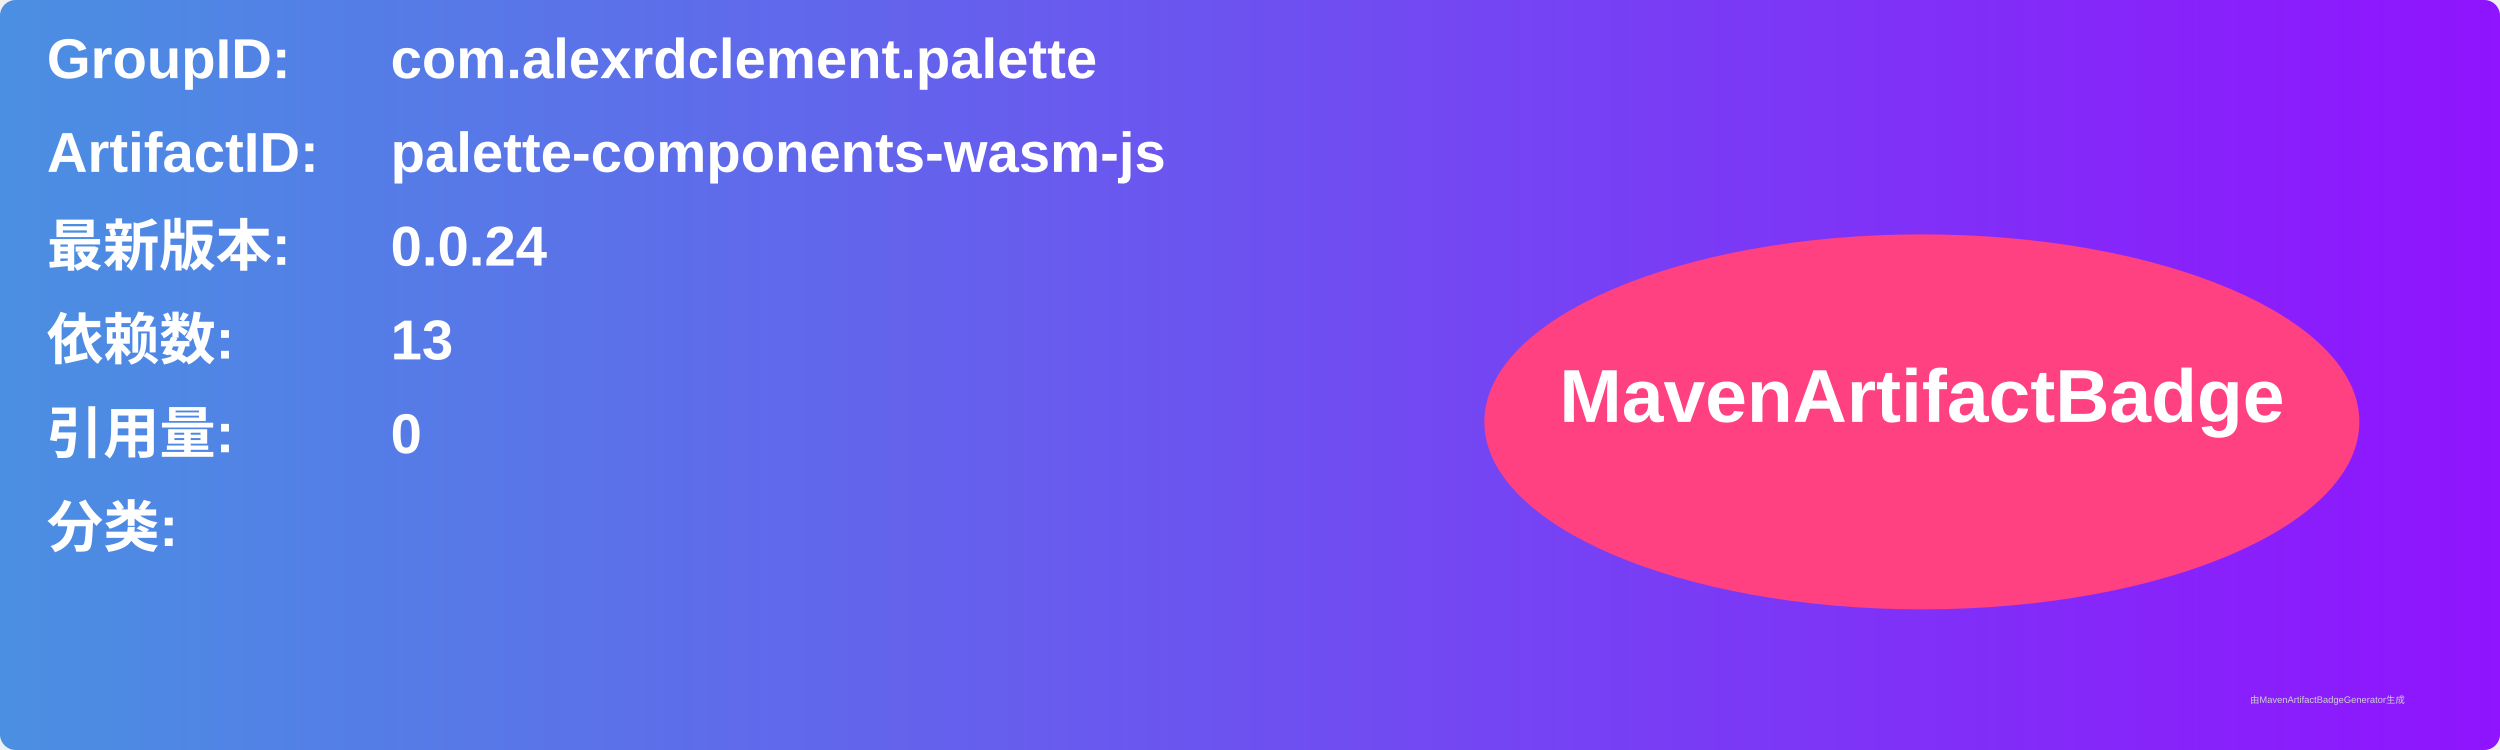
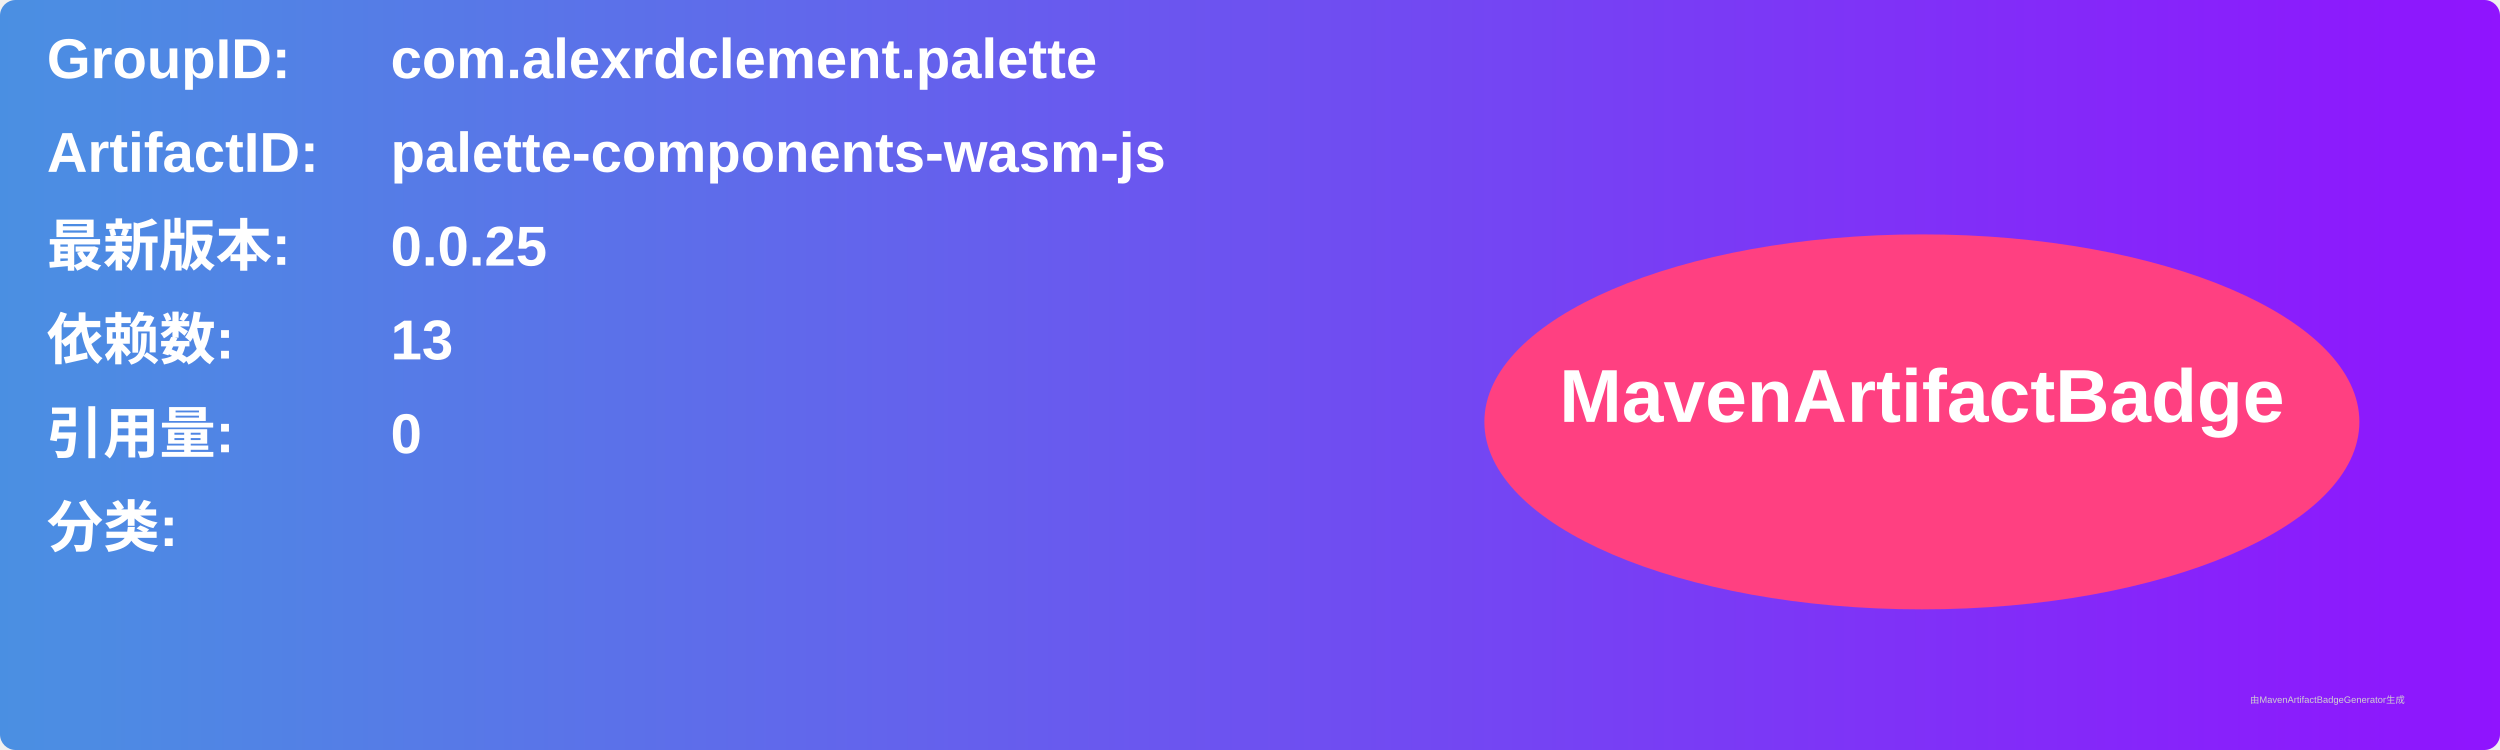
<svg xmlns="http://www.w3.org/2000/svg" width="800" height="240" viewBox="0 0 800 240">
  <linearGradient id="grad" x1="0%" y1="0%" x2="100%" y2="0%">
    <stop offset="0%" stop-color="#4a90e2" />
    <stop offset="100%" stop-color="#9013fe" />
  </linearGradient>
  <rect width="100%" height="100%" rx="5" ry="5" fill="url(#grad)" />
  <g transform="translate(15, 15)">
    <text x="0" y="10" font-family="Arial" font-size="18" fill="white" font-weight="bold" width="260">GroupID:</text>
    <text x="110" y="10" font-family="Arial" font-size="18" fill="white" font-weight="bold" width="460">com.alexrdclement.palette</text>
    <text x="0" y="40" font-family="Arial" font-size="18" fill="white" font-weight="bold" width="260">ArtifactID:</text>
    <text x="110" y="40" font-family="Arial" font-size="18" fill="white" font-weight="bold" width="460">palette-components-wasm-js</text>
    <text x="0" y="70" font-family="Arial" font-size="18" fill="white" font-weight="bold">最新版本:</text>
    <text x="110" y="70" font-family="Arial" font-size="18" fill="white" font-weight="bold">
-       <tspan font-weight="bold">0.0.24</tspan>
+       <tspan font-weight="bold">0.0.25</tspan>
    </text>
    <text x="0" y="100" font-family="Arial" font-size="18" fill="white" font-weight="bold">依赖数: </text>
    <text x="110" y="100" font-family="Arial" font-size="18" fill="white">
      <tspan font-weight="bold">13</tspan>
    </text>
    <text x="0" y="130" font-family="Arial" font-size="18" fill="white" font-weight="bold">引用量: </text>
    <text x="110" y="130" font-family="Arial" font-size="18" fill="white">
      <tspan font-weight="bold">0</tspan>
    </text>
    <text x="0" y="160" font-family="Arial" font-size="18" fill="white" font-weight="bold">分类:</text>
    <text x="10" y="190" font-family="Arial" font-size="10" fill="white">
      <tspan font-weight="bold" />
    </text>
    <ellipse cx="600" cy="120" rx="140" ry="60" fill="#ff4081" />
    <text x="600" y="120" text-anchor="middle" font-family="Arial" font-size="24" fill="white" font-weight="bold">MavenArtifactBadge</text>
  </g>
  <text x="720" y="225" font-family="Arial" font-size="3" fill="#d0d0d0">由MavenArtifactBadgeGenerator生成</text>
</svg>
